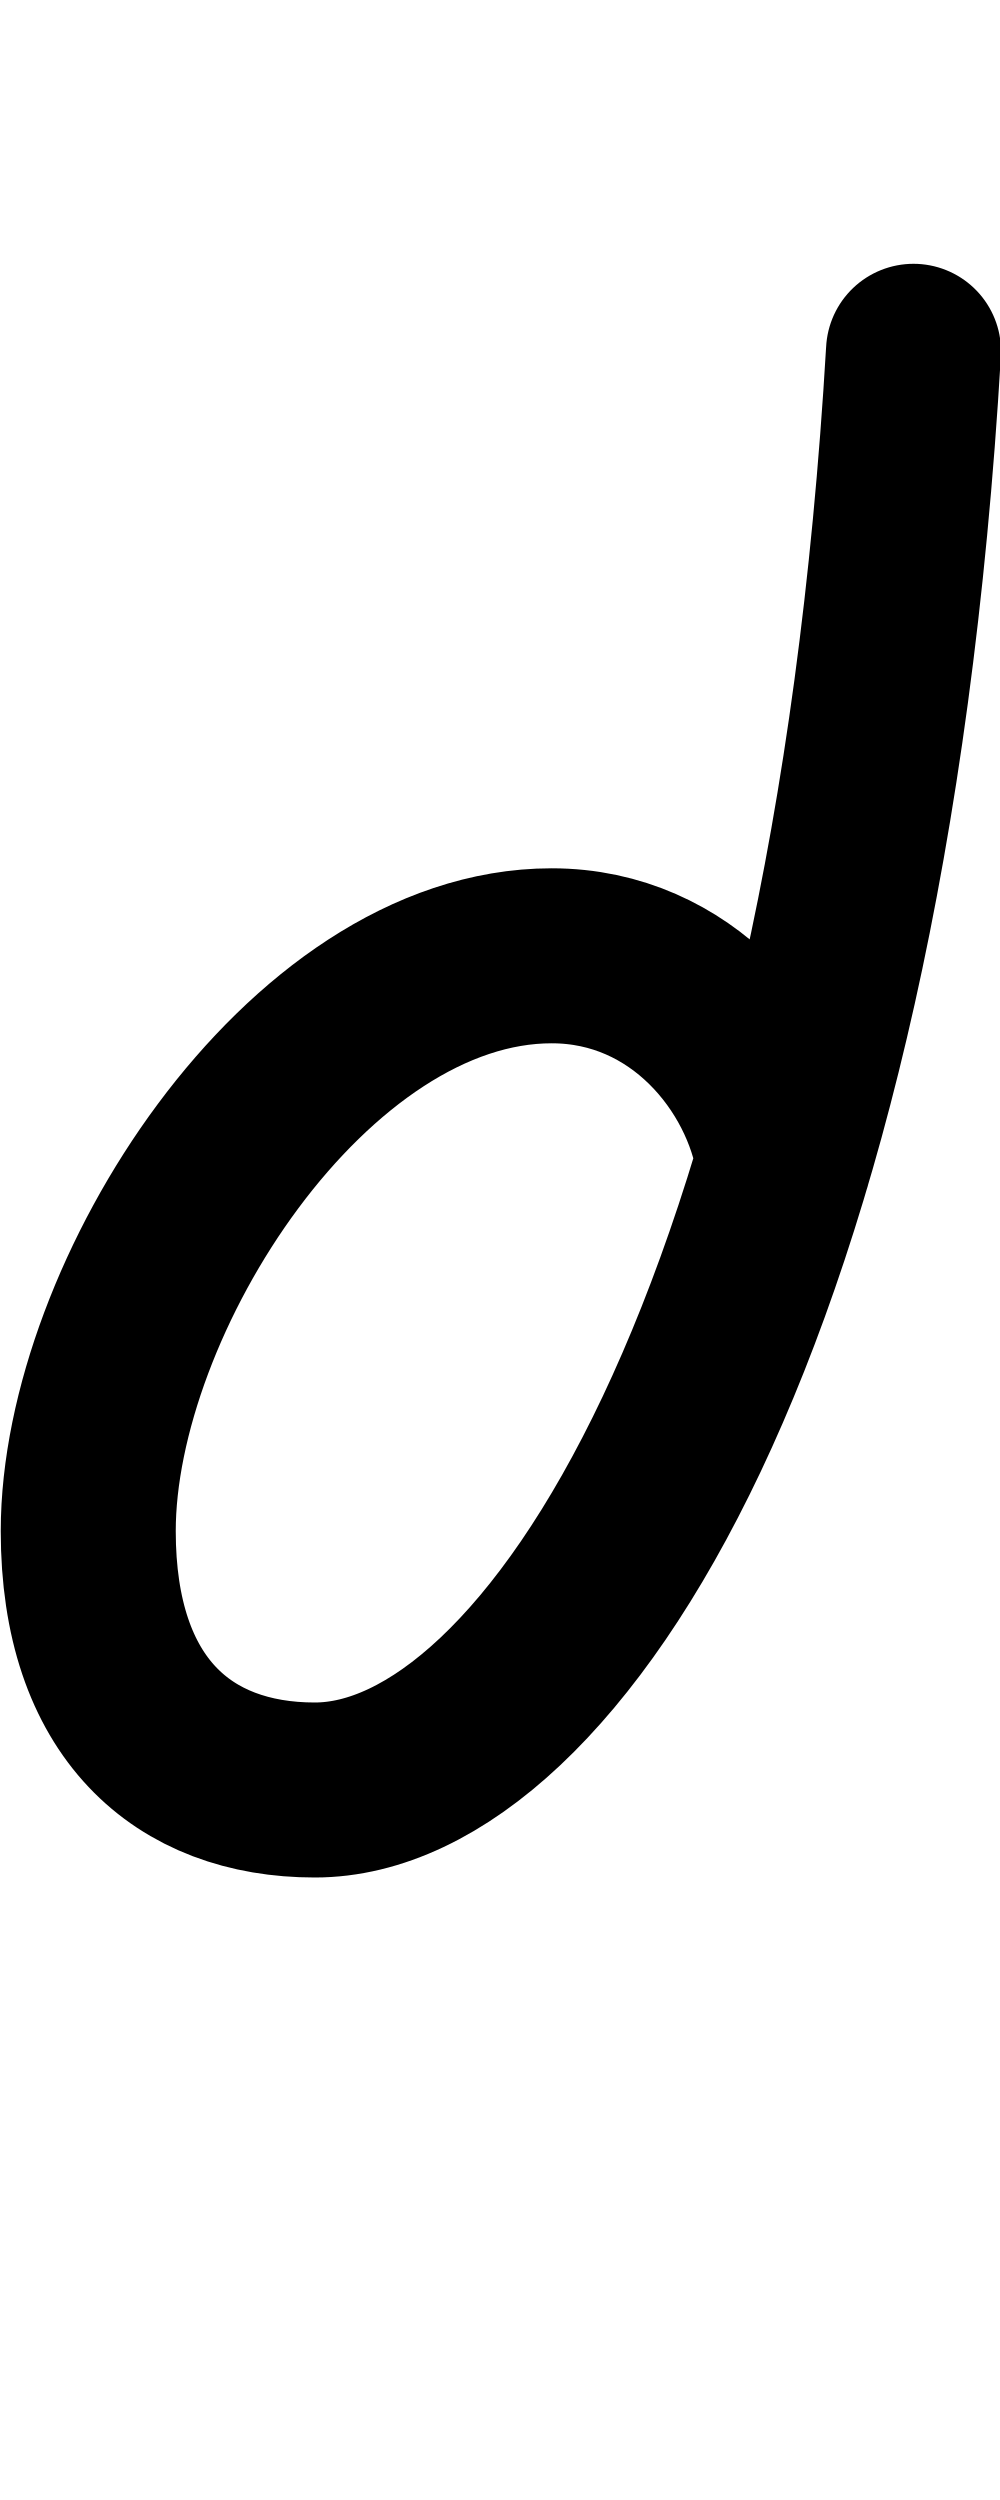
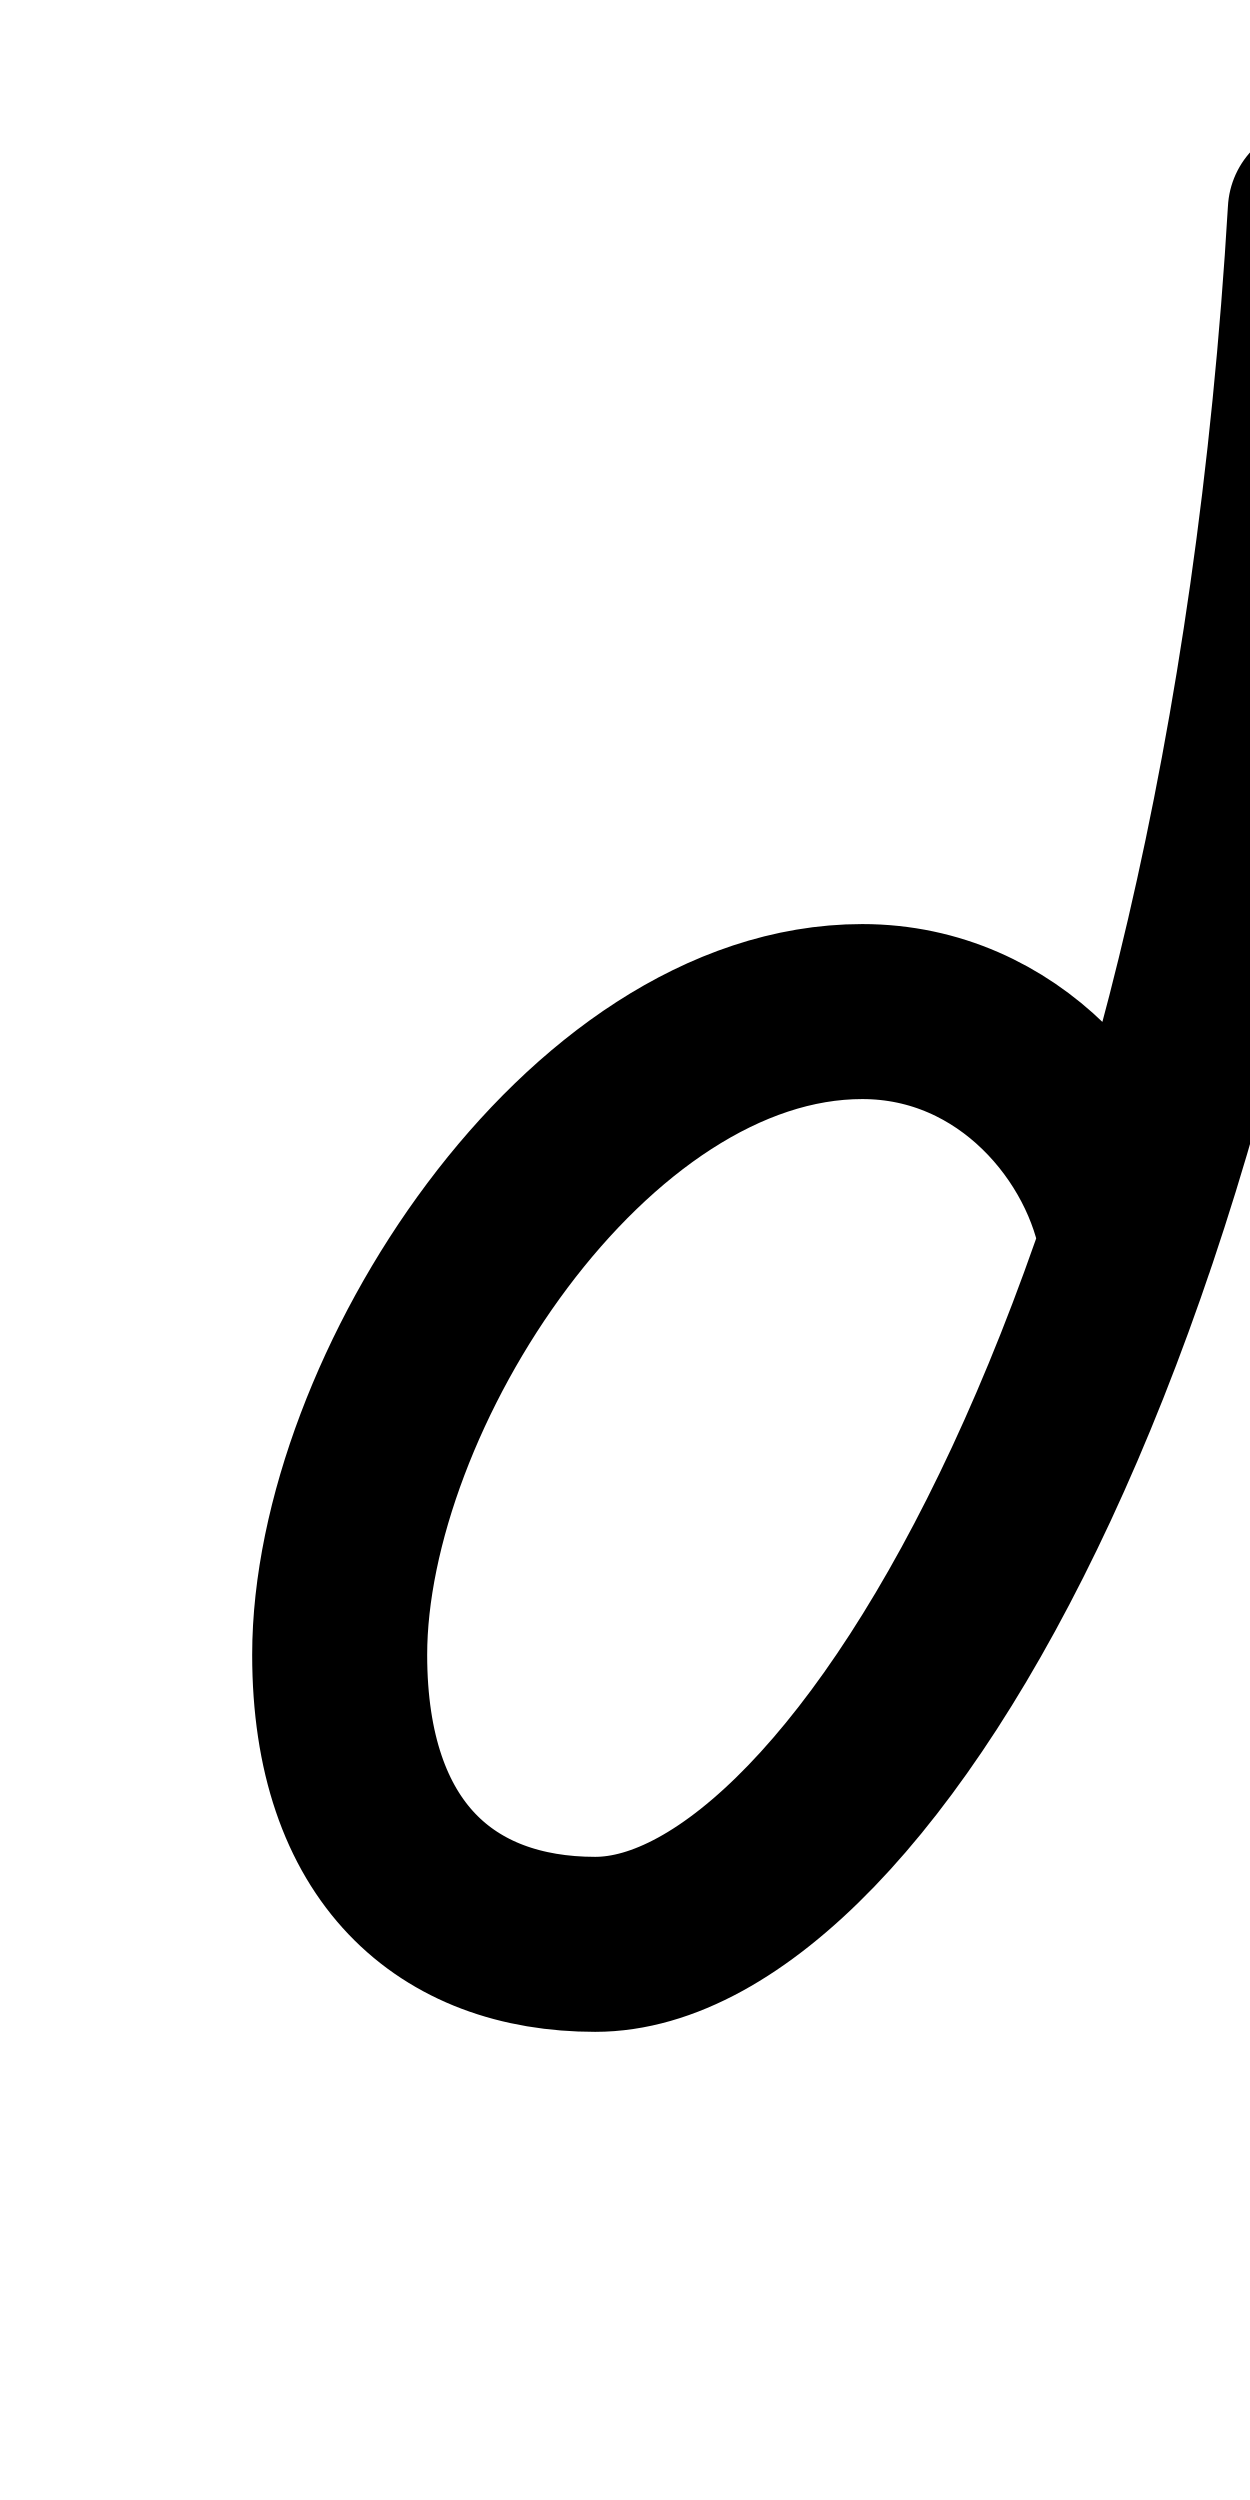
- <svg xmlns="http://www.w3.org/2000/svg" height="1000" width="400" version="1.1" id="svg1" viewBox="0 0 400 1000">
+ <svg xmlns="http://www.w3.org/2000/svg" height="1000" width="500" version="1.1" id="svg1" viewBox="0 0 500 1000" xml:space="preserve">
  <defs id="defs4">
-     <font horiz-adv-x="400" id="font1" horiz-origin-y="250" horiz-origin-x="0" vert-origin-x="512" vert-origin-y="768" vert-adv-y="1024">
-       <font-face units-per-em="1000" ascent="650" cap-height="625" x-height="375" descent="250" id="font-face1" font-family="SVGFont 1" />
+     <font horiz-adv-x="500" id="font1" horiz-origin-y="200" horiz-origin-x="0" vert-origin-x="512" vert-origin-y="768" vert-adv-y="1024">
+       <font-face units-per-em="1000" ascent="735" cap-height="735" x-height="400" descent="200" id="font-face1" font-family="SVGFont 1" />
      <missing-glyph d="M0,0h1000v1000h-1000z" id="missing-glyph1" />
    </font>
  </defs>
  <g id="layer1">
-     <path style="opacity:1;fill:none;stroke:#000000;stroke-width:70;stroke-linecap:round;stroke-linejoin:round" d="M 365.407,140.521 C 342.653,528.243 220.669,716 125.926,716 73.26,716 35.3,683.214 35.3,612.43 c 0,-93.145 87.383,-230.112 185.37,-230.112 52.213,0 86.658,43.139 92.767,82.522" id="path2" />
+     <g id="layer1-0" transform="translate(105.8837,70.12814)" />
+     <path style="fill:none;stroke:#000000;stroke-width:70;stroke-linecap:round;stroke-linejoin:round" d="m 526.129,84.26 c -25.66,433.537 -181.22,693.479 -288.06,693.479 -59.39,0 -102.198,-36.66 -102.198,-115.808 0,-104.151 98.541,-257.302 209.039,-257.302 58.88,0 98.949,48.879 105.838,92.916" id="path2" />
  </g>
</svg>
